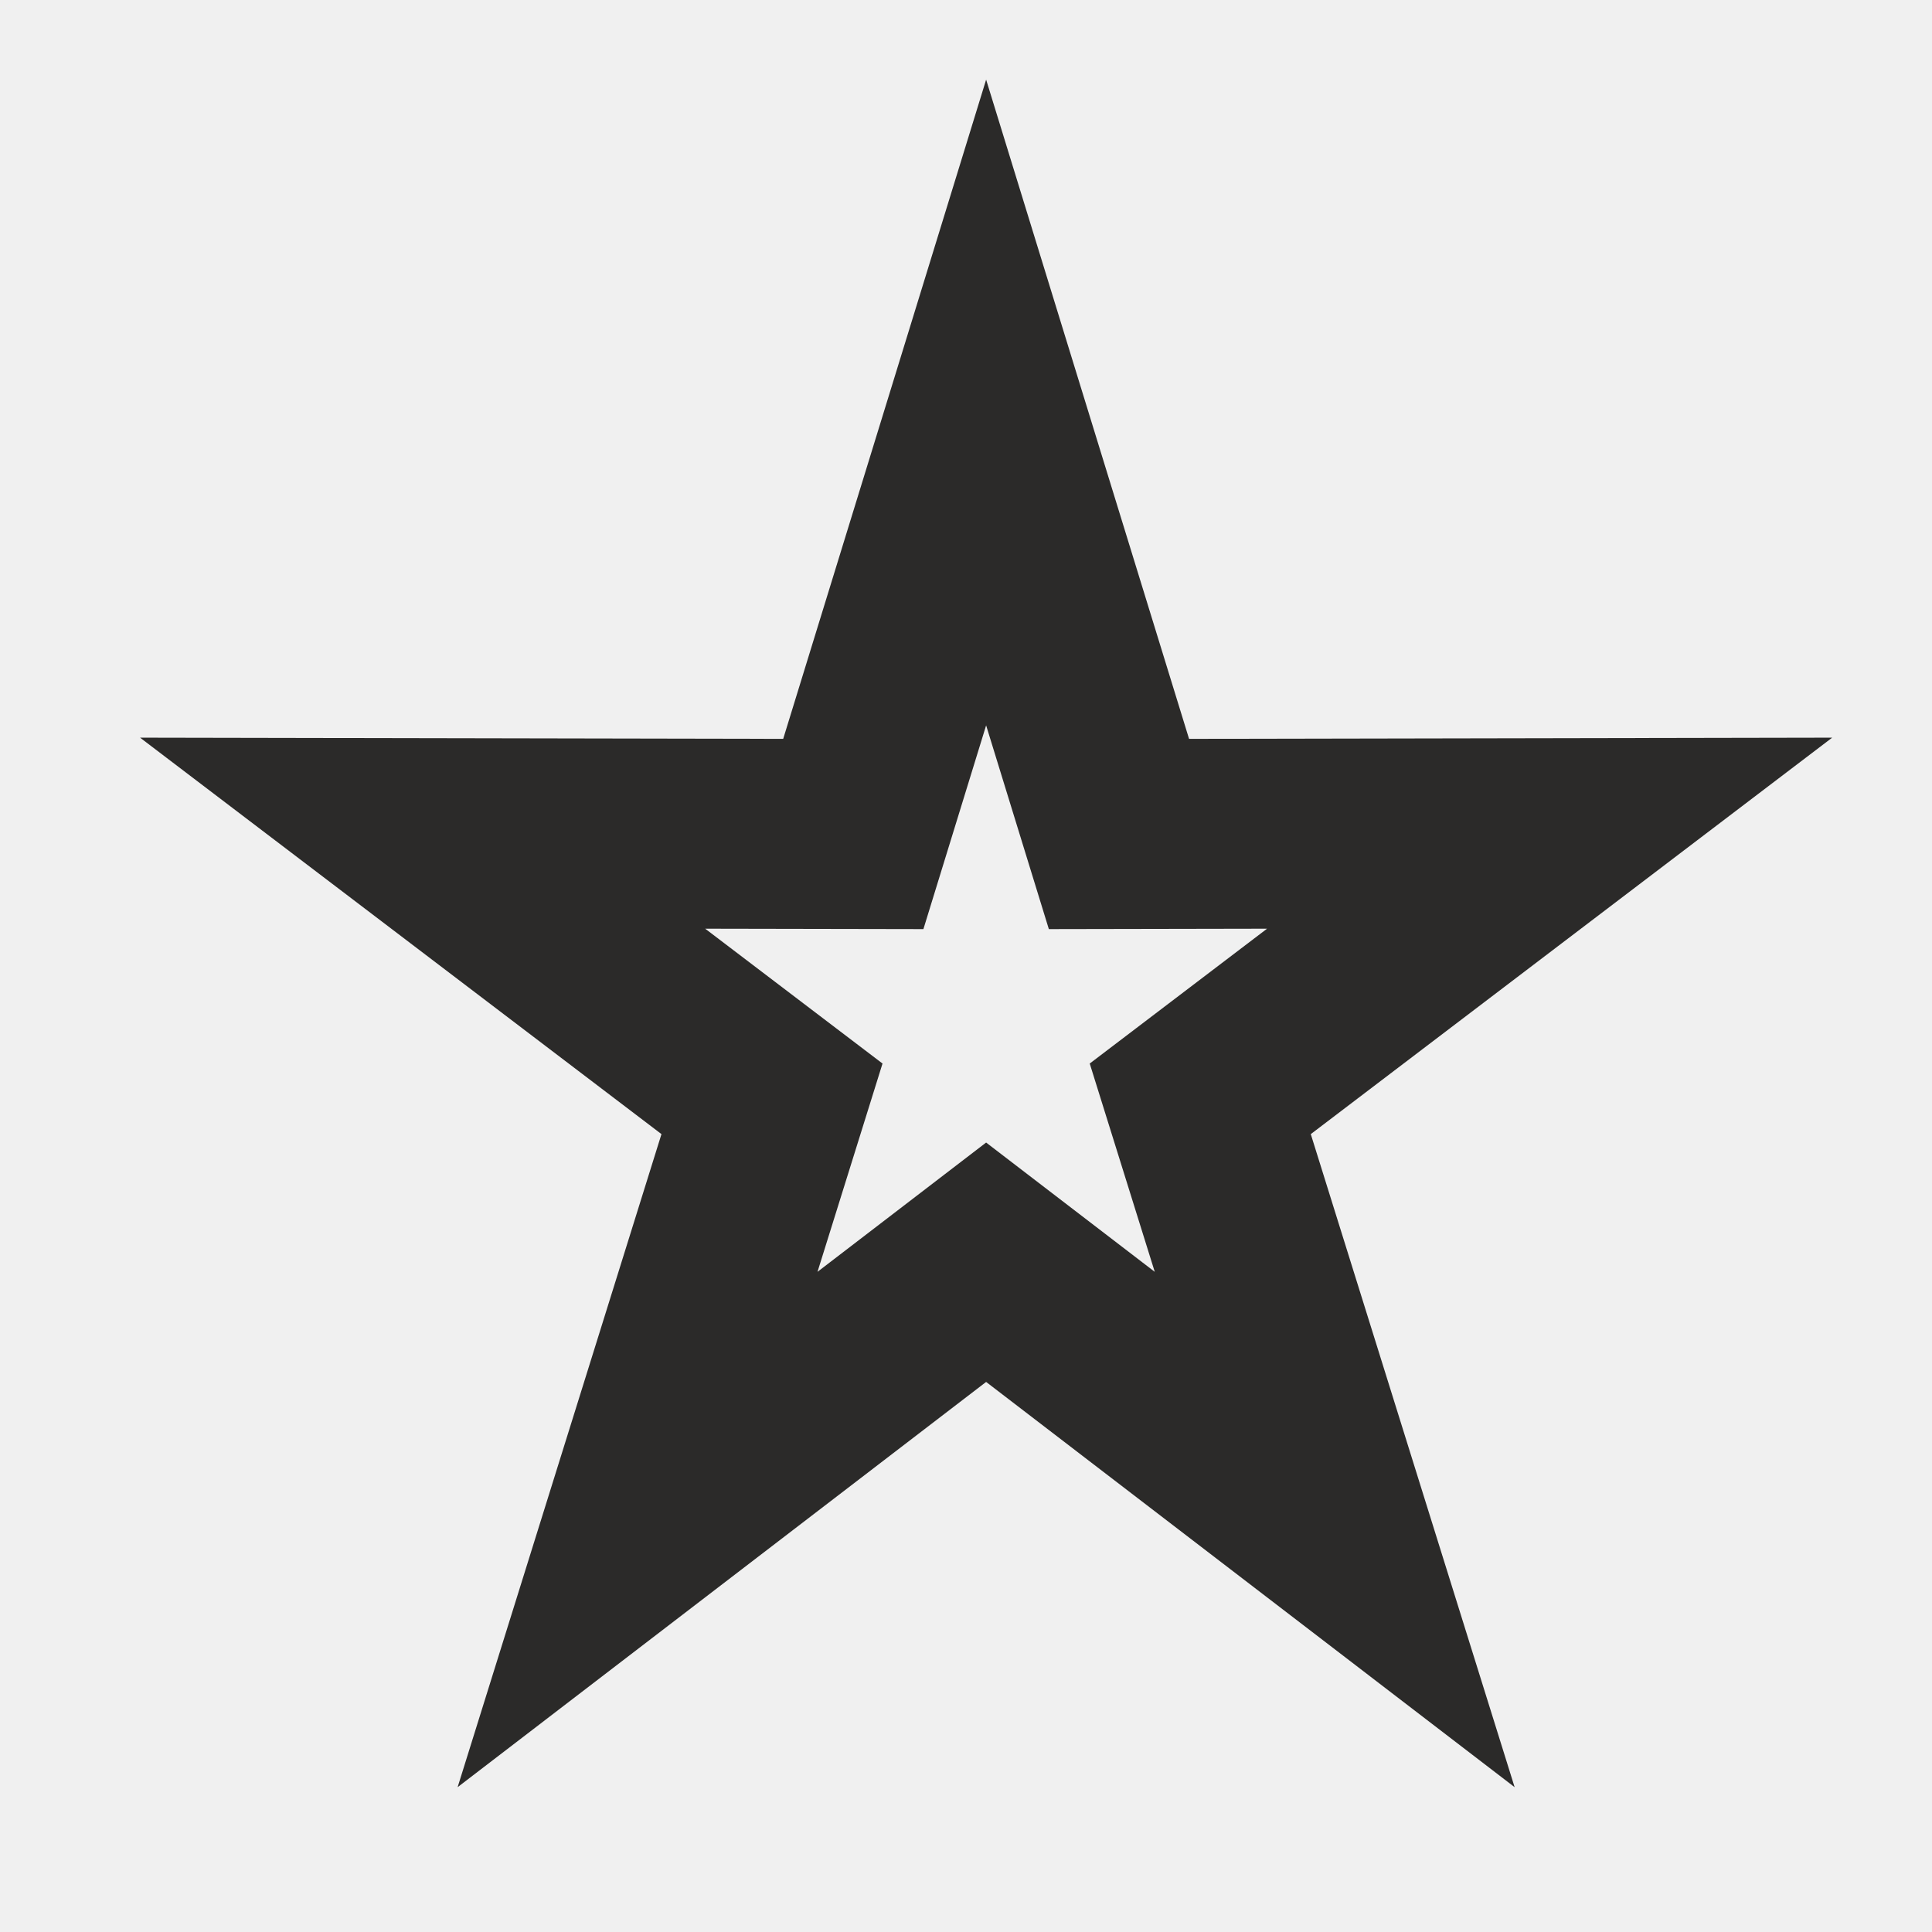
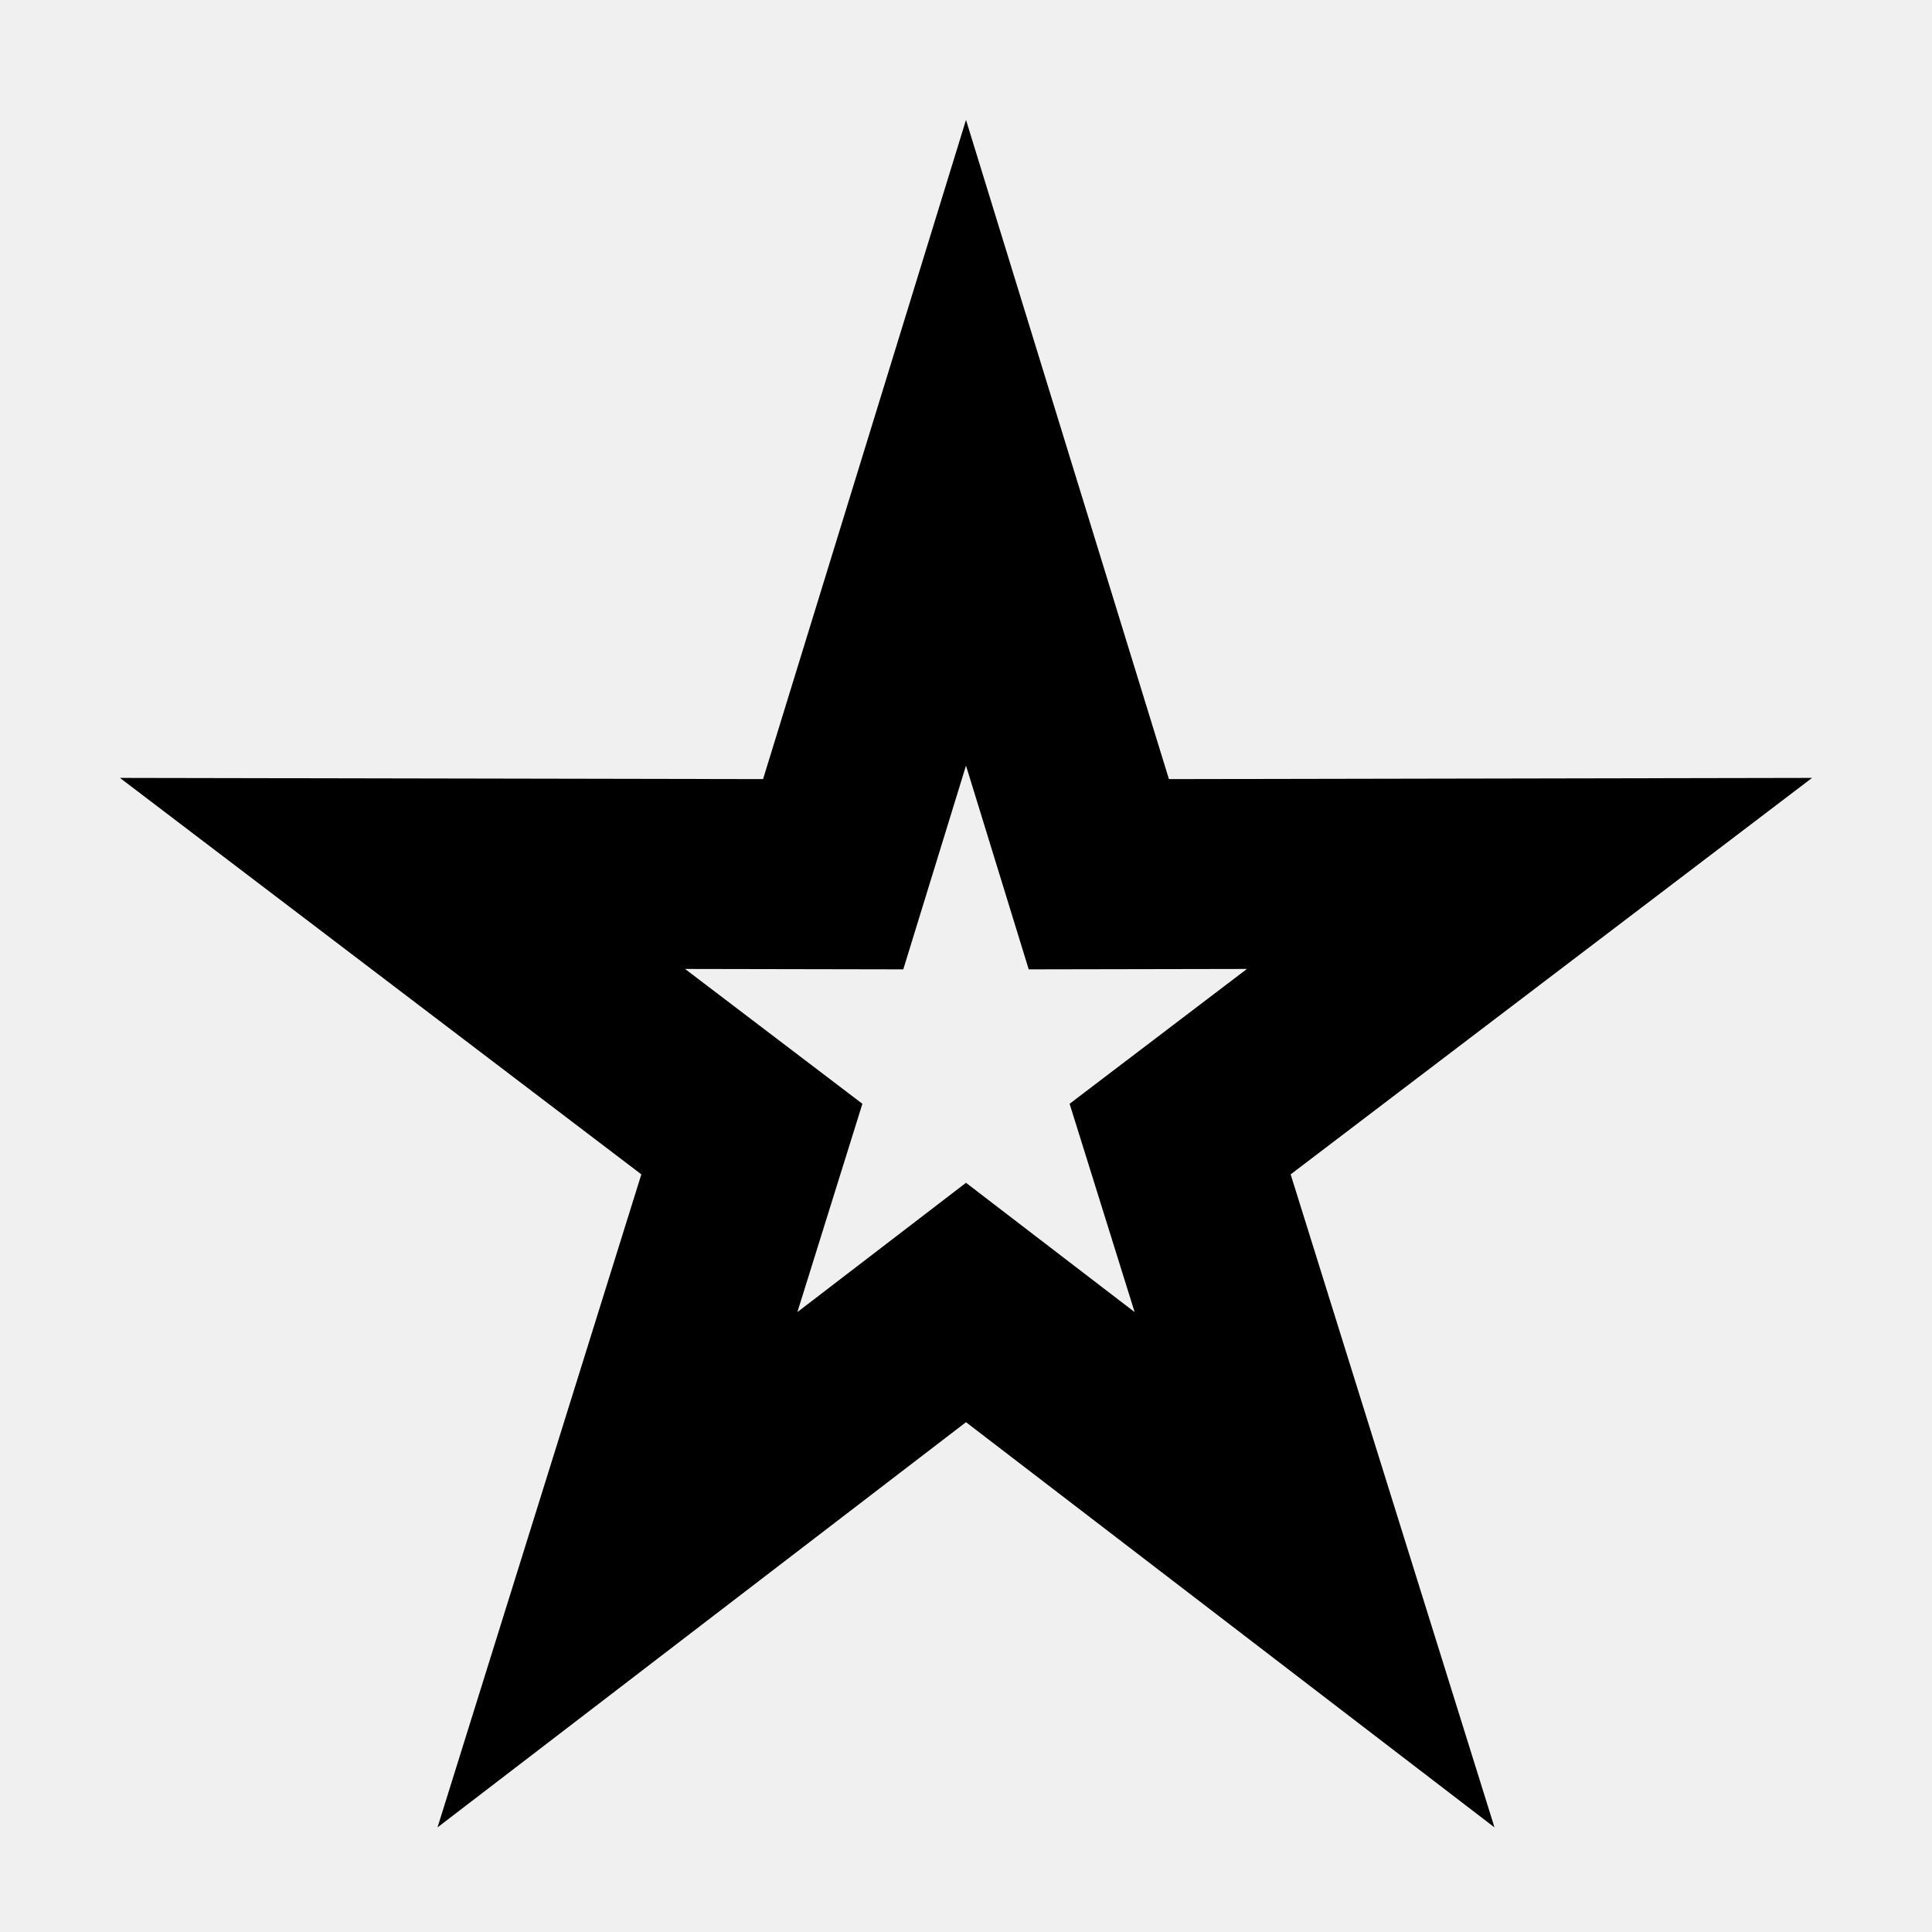
<svg xmlns="http://www.w3.org/2000/svg" xml:space="preserve" width="24px" height="24px" version="1.1" style="shape-rendering:geometricPrecision; text-rendering:geometricPrecision; image-rendering:optimizeQuality; fill-rule:evenodd; clip-rule:evenodd" viewBox="0 0 24 24">
  <defs>
-     <font id="FontID0" horiz-adv-x="667" font-variant="normal" class="str1" style="fill-rule:nonzero" font-style="normal" font-weight="400">
-       <font-face font-family="Arial">
-         <font-face-src>
-           <font-face-name name="Arial" />
-         </font-face-src>
-       </font-face>
-       <missing-glyph>
-         <path d="M0 0z" />
-       </missing-glyph>
-       <glyph unicode="+" horiz-adv-x="584" d="M251.051 115.999l0 196.069 -195.063 0 0 82.026 195.063 0 0 195.007 83.032 0 0 -195.007 195.007 0 0 -82.026 -195.007 0 0 -196.069 -83.032 0z" />
-     </font>
    <style type="text/css">
   
-     @font-face { font-family:"Arial";font-variant:normal;font-style:normal;font-weight:normal;src:url("#FontID0") format(svg)}
-     .str1 {stroke-width:42.58;stroke-miterlimit:22.926}
-     .str4 {stroke:#2B2A29;stroke-width:2.36;stroke-miterlimit:22.926}
-     .str0 {stroke:#2B2A29;stroke-width:2.36;stroke-miterlimit:22.926}
-     .str3 {stroke:#FEFEFE;stroke-width:0.9;stroke-miterlimit:22.926}
-     .str2 {stroke:#2B2A29;stroke-width:0.9;stroke-miterlimit:22.926}
-     .fil0 {fill:none}
-     .fil2 {fill:#FEFEFE}
-     .fil1 {fill:#2B2A29}
-     .fnt0 {font-weight:normal;font-size:21.14px;font-family:'Arial'}
+     .str0 {stroke:black;stroke-width:2.36;stroke-miterlimit:22.926}
+     .str2 {stroke:white;stroke-width:2.36;stroke-miterlimit:22.926}
+     .str3 {stroke:black;stroke-width:0.9;stroke-miterlimit:22.926}
+     .str1 {stroke:white;stroke-width:0.9;stroke-miterlimit:22.926}
+     .fil3 {fill:none}
+     .fil2 {fill:none;fill-rule:nonzero}
+     .fil0 {fill:black}
+     .fil4 {fill:white}
+     .fil5 {fill:black;fill-rule:nonzero}
+     .fil1 {fill:white;fill-rule:nonzero}
   
  </style>
  </defs>
  <g id="Layer_x0020_1">
-     <circle class="fil0 str0" cx="11" cy="-85.46" r="9" />
-     <text x="4.81" y="-78.01" class="fil1 str2 fnt0">+</text>
-     <circle class="fil1 str0" cx="-10.54" cy="-86.55" r="9" />
-     <text x="-16.72" y="-79.1" class="fil2 str3 fnt0">+</text>
-     <path class="fil0 str0" d="M2.41 -71.21l11.81 0c0.05,0 0.1,0.04 0.1,0.1l0 15.68c0,0.04 -0.03,0.07 -0.06,0.09 -0.04,0.01 -0.08,0.01 -0.11,-0.02l-5.03 -4.64c-0.03,-0.03 -0.08,-0.04 -0.12,-0.01l-6.53 4.69c-0.03,0.02 -0.07,0.02 -0.1,0.01 -0.04,-0.02 -0.06,-0.05 -0.06,-0.09 0,-5.24 0,-10.48 0,-15.71 0,-0.06 0.05,-0.1 0.1,-0.1z" />
-     <path class="fil1 str0" d="M-17.9 -70.96l11.8 0c0.05,0 0.1,0.04 0.1,0.1l0 15.67c0,0.04 -0.02,0.08 -0.06,0.09 -0.04,0.02 -0.08,0.01 -0.11,-0.01l-5.02 -4.64c-0.04,-0.03 -0.09,-0.04 -0.13,-0.01l-6.53 4.69c-0.03,0.02 -0.06,0.02 -0.1,0.01 -0.03,-0.02 -0.05,-0.06 -0.05,-0.09 0,-5.24 0,-10.48 0,-15.71 0,-0.06 0.04,-0.1 0.1,-0.1z" />
-     <polygon class="fil0 str4" points="12.25,5 13.9,10.36 19.25,10.35 14.91,13.65 16.58,19 12.25,15.68 7.92,19 9.59,13.65 5.25,10.35 10.6,10.36 " />
-     <polygon class="fil1 str4" points="45.87,5.16 47.52,10.52 52.87,10.51 48.53,13.81 50.2,19.16 45.87,15.84 41.54,19.16 43.21,13.81 38.87,10.51 44.23,10.52 " />
+     <circle class="fil0 str0" cx="-13.74" cy="-76.46" r="9" />
+     <polygon class="fil1" points="-14.62,-71.46 -14.62,-75.61 -18.74,-75.61 -18.74,-77.34 -14.62,-77.34 -14.62,-81.46 -12.86,-81.46 -12.86,-77.34 -8.74,-77.34 -8.74,-75.61 -12.86,-75.61 -12.86,-71.46 " />
+     <polygon id="1" class="fil2 str1" points="-14.62,-71.46 -14.62,-75.61 -18.74,-75.61 -18.74,-77.34 -14.62,-77.34 -14.62,-81.46 -12.86,-81.46 -12.86,-77.34 -8.74,-77.34 -8.74,-75.61 -12.86,-75.61 -12.86,-71.46 " />
+     <circle class="fil3 str0" cx="9" cy="-76.46" r="9" />
+     <path class="fil3 str0" d="M43.1 -84.42l11.8 0c0.06,0 0.1,0.05 0.1,0.1l0 15.68c0,0.04 -0.02,0.07 -0.06,0.09 -0.03,0.02 -0.07,0.01 -0.1,-0.02l-5.03 -4.64c-0.03,-0.03 -0.08,-0.03 -0.12,0l-6.53 4.68c-0.03,0.03 -0.07,0.03 -0.1,0.01 -0.04,-0.02 -0.06,-0.05 -0.06,-0.09 0,-5.23 0,-10.47 0,-15.71 0,-0.05 0.05,-0.1 0.1,-0.1z" />
+     <path class="fil0 str0" d="M24.29 -84.42l11.8 0c0.06,0 0.1,0.05 0.1,0.1l0 15.68c0,0.04 -0.02,0.07 -0.06,0.09 -0.04,0.02 -0.08,0.01 -0.11,-0.02l-5.02 -4.64c-0.03,-0.03 -0.09,-0.03 -0.12,0l-6.53 4.68c-0.03,0.03 -0.07,0.03 -0.11,0.01 -0.03,-0.02 -0.05,-0.05 -0.05,-0.09 0,-5.23 0,-10.47 0,-15.71 0,-0.05 0.05,-0.1 0.1,-0.1z" />
+     <polygon class="fil3 str0" points="12,5.5 13.65,10.86 19,10.85 14.66,14.15 16.33,19.5 12,16.18 7.67,19.5 9.34,14.15 5,10.85 10.35,10.86 " />
+     <circle class="fil3 str0" cx="136.12" cy="-76.46" r="9" />
+     <polygon class="fil0 str0" points="139.12,-76.46 136.12,-74.96 133.12,-73.46 133.12,-76.46 133.12,-79.46 136.12,-77.96 " />
+     <circle class="fil0 str0" cx="114.12" cy="-76.46" r="9" />
+     <polygon class="fil4 str2" points="117.12,-76.46 114.12,-74.96 111.12,-73.46 111.12,-76.46 111.12,-79.46 114.12,-77.96 " />
+     <circle class="fil3 str0" cx="69.29" cy="-76.46" r="9" />
+     <path class="fil5" d="M67.84 -70.46l0 -7.44 -1.55 0 0 -1.12 1.55 0 0 -0.9c0,-0.58 0.06,-1 0.18,-1.28 0.17,-0.37 0.46,-0.68 0.88,-0.91 0.42,-0.24 1.01,-0.35 1.77,-0.35 0.49,0 1.03,0.05 1.62,0.14l-0.26 1.27c-0.36,-0.05 -0.7,-0.08 -1.02,-0.08 -0.53,0 -0.9,0.1 -1.12,0.28 -0.22,0.19 -0.33,0.54 -0.33,1.05l0 0.78 2 0 0 1.12 -1.98 0 0 7.44 -1.74 0z" />
+     <path id="1" class="fil2 str3" d="M67.84 -70.46l0 -7.44 -1.55 0 0 -1.12 1.55 0 0 -0.9c0,-0.58 0.06,-1 0.18,-1.28 0.17,-0.37 0.46,-0.68 0.88,-0.91 0.42,-0.24 1.01,-0.35 1.77,-0.35 0.49,0 1.03,0.05 1.62,0.14l-0.26 1.27c-0.36,-0.05 -0.7,-0.08 -1.02,-0.08 -0.53,0 -0.9,0.1 -1.12,0.28 -0.22,0.19 -0.33,0.54 -0.33,1.05l0 0.78 2 0 0 1.12 -1.98 0 0 7.44 -1.74 0z" />
+     <circle class="fil0 str0" cx="92.12" cy="-76.46" r="9" />
+     <path class="fil1" d="M90.66 -70.46l0 -7.44 -1.54 0 0 -1.12 1.54 0 0 -0.9c0,-0.58 0.06,-1 0.18,-1.28 0.17,-0.37 0.46,-0.68 0.88,-0.91 0.42,-0.24 1.01,-0.35 1.77,-0.35 0.49,0 1.03,0.05 1.63,0.14l-0.26 1.27c-0.37,-0.05 -0.71,-0.08 -1.03,-0.08 -0.53,0 -0.9,0.1 -1.12,0.28 -0.22,0.19 -0.33,0.54 -0.33,1.05l0 0.78 2 0 0 1.12 -1.98 0 0 7.44 -1.74 0z" />
+     <path id="1" class="fil2 str1" d="M90.66 -70.46l0 -7.44 -1.54 0 0 -1.12 1.54 0 0 -0.9c0,-0.58 0.06,-1 0.18,-1.28 0.17,-0.37 0.46,-0.68 0.88,-0.91 0.42,-0.24 1.01,-0.35 1.77,-0.35 0.49,0 1.03,0.05 1.63,0.14l-0.26 1.27c-0.37,-0.05 -0.71,-0.08 -1.03,-0.08 -0.53,0 -0.9,0.1 -1.12,0.28 -0.22,0.19 -0.33,0.54 -0.33,1.05l0 0.78 2 0 0 1.12 -1.98 0 0 7.44 -1.74 0z" />
+     <path class="fil3 str0" d="M173.02 -85.46l16 0c0.55,0 1,0.45 1,1l0 16c0,0.55 -0.45,1 -1,1l-16 0c-0.55,0 -1,-0.45 -1,-1l0 -16c0,-0.55 0.45,-1 1,-1z" />
+     <path class="fil5" d="M179.56 -70.46l0 -7.44 -1.54 0 0 -1.12 1.54 0 0 -0.9c0,-0.58 0.06,-1 0.18,-1.28 0.17,-0.37 0.46,-0.68 0.88,-0.91 0.42,-0.24 1.01,-0.35 1.77,-0.35 0.49,0 1.03,0.05 1.63,0.14l-0.26 1.27c-0.37,-0.05 -0.71,-0.08 -1.03,-0.08 -0.53,0 -0.9,0.1 -1.12,0.28 -0.22,0.19 -0.33,0.54 -0.33,1.05l0 0.78 2 0 0 1.12 -1.98 0 0 7.44 -1.74 0z" />
+     <path id="1" class="fil2 str3" d="M179.56 -70.46l0 -7.44 -1.54 0 0 -1.12 1.54 0 0 -0.9c0,-0.58 0.06,-1 0.18,-1.28 0.17,-0.37 0.46,-0.68 0.88,-0.91 0.42,-0.24 1.01,-0.35 1.77,-0.35 0.49,0 1.03,0.05 1.63,0.14l-0.26 1.27c-0.37,-0.05 -0.71,-0.08 -1.03,-0.08 -0.53,0 -0.9,0.1 -1.12,0.28 -0.22,0.19 -0.33,0.54 -0.33,1.05l0 0.78 2 0 0 1.12 -1.98 0 0 7.44 -1.74 0z" />
+     <path class="fil0 str0" d="M151.01 -85.46l16.01 0c0.55,0 1,0.45 1,1l0 16c0,0.55 -0.45,1 -1,1l-16.01 0c-0.55,0 -1,-0.45 -1,-1l0 -16c0,-0.55 0.45,-1 1,-1z" />
+     <path class="fil1" d="M157.56 -70.46l0 -7.44 -1.55 0 0 -1.12 1.55 0 0 -0.9c0,-0.58 0.06,-1 0.18,-1.28 0.17,-0.37 0.46,-0.68 0.88,-0.91 0.42,-0.24 1.01,-0.35 1.77,-0.35 0.49,0 1.03,0.05 1.63,0.14l-0.27 1.27c-0.36,-0.05 -0.7,-0.08 -1.02,-0.08 -0.53,0 -0.9,0.1 -1.12,0.28 -0.22,0.19 -0.33,0.54 -0.33,1.05l0 0.78 2 0 0 1.12 -1.98 0 0 7.44 -1.74 0z" />
+     <path id="1" class="fil2 str1" d="M157.56 -70.46l0 -7.44 -1.55 0 0 -1.12 1.55 0 0 -0.9c0,-0.58 0.06,-1 0.18,-1.28 0.17,-0.37 0.46,-0.68 0.88,-0.91 0.42,-0.24 1.01,-0.35 1.77,-0.35 0.49,0 1.03,0.05 1.63,0.14l-0.27 1.27c-0.36,-0.05 -0.7,-0.08 -1.02,-0.08 -0.53,0 -0.9,0.1 -1.12,0.28 -0.22,0.19 -0.33,0.54 -0.33,1.05l0 0.78 2 0 0 1.12 -1.98 0 0 7.44 -1.74 0z" />
+     <polygon class="fil5" points="8.12,-71.46 8.12,-75.61 4,-75.61 4,-77.34 8.12,-77.34 8.12,-81.46 9.88,-81.46 9.88,-77.34 14,-77.34 14,-75.61 9.88,-75.61 9.88,-71.46 " />
+     <polygon id="1" class="fil2 str3" points="8.12,-71.46 8.12,-75.61 4,-75.61 4,-77.34 8.12,-77.34 8.12,-81.46 9.88,-81.46 9.88,-77.34 14,-77.34 14,-75.61 9.88,-75.61 9.88,-71.46 " />
+     <polygon class="fil0 str0" points="202.02,-83.75 203.66,-78.39 209.02,-78.4 204.68,-75.1 206.35,-69.75 202.02,-73.07 197.69,-69.75 199.36,-75.1 195.02,-78.4 200.37,-78.39 " />
  </g>
</svg>
